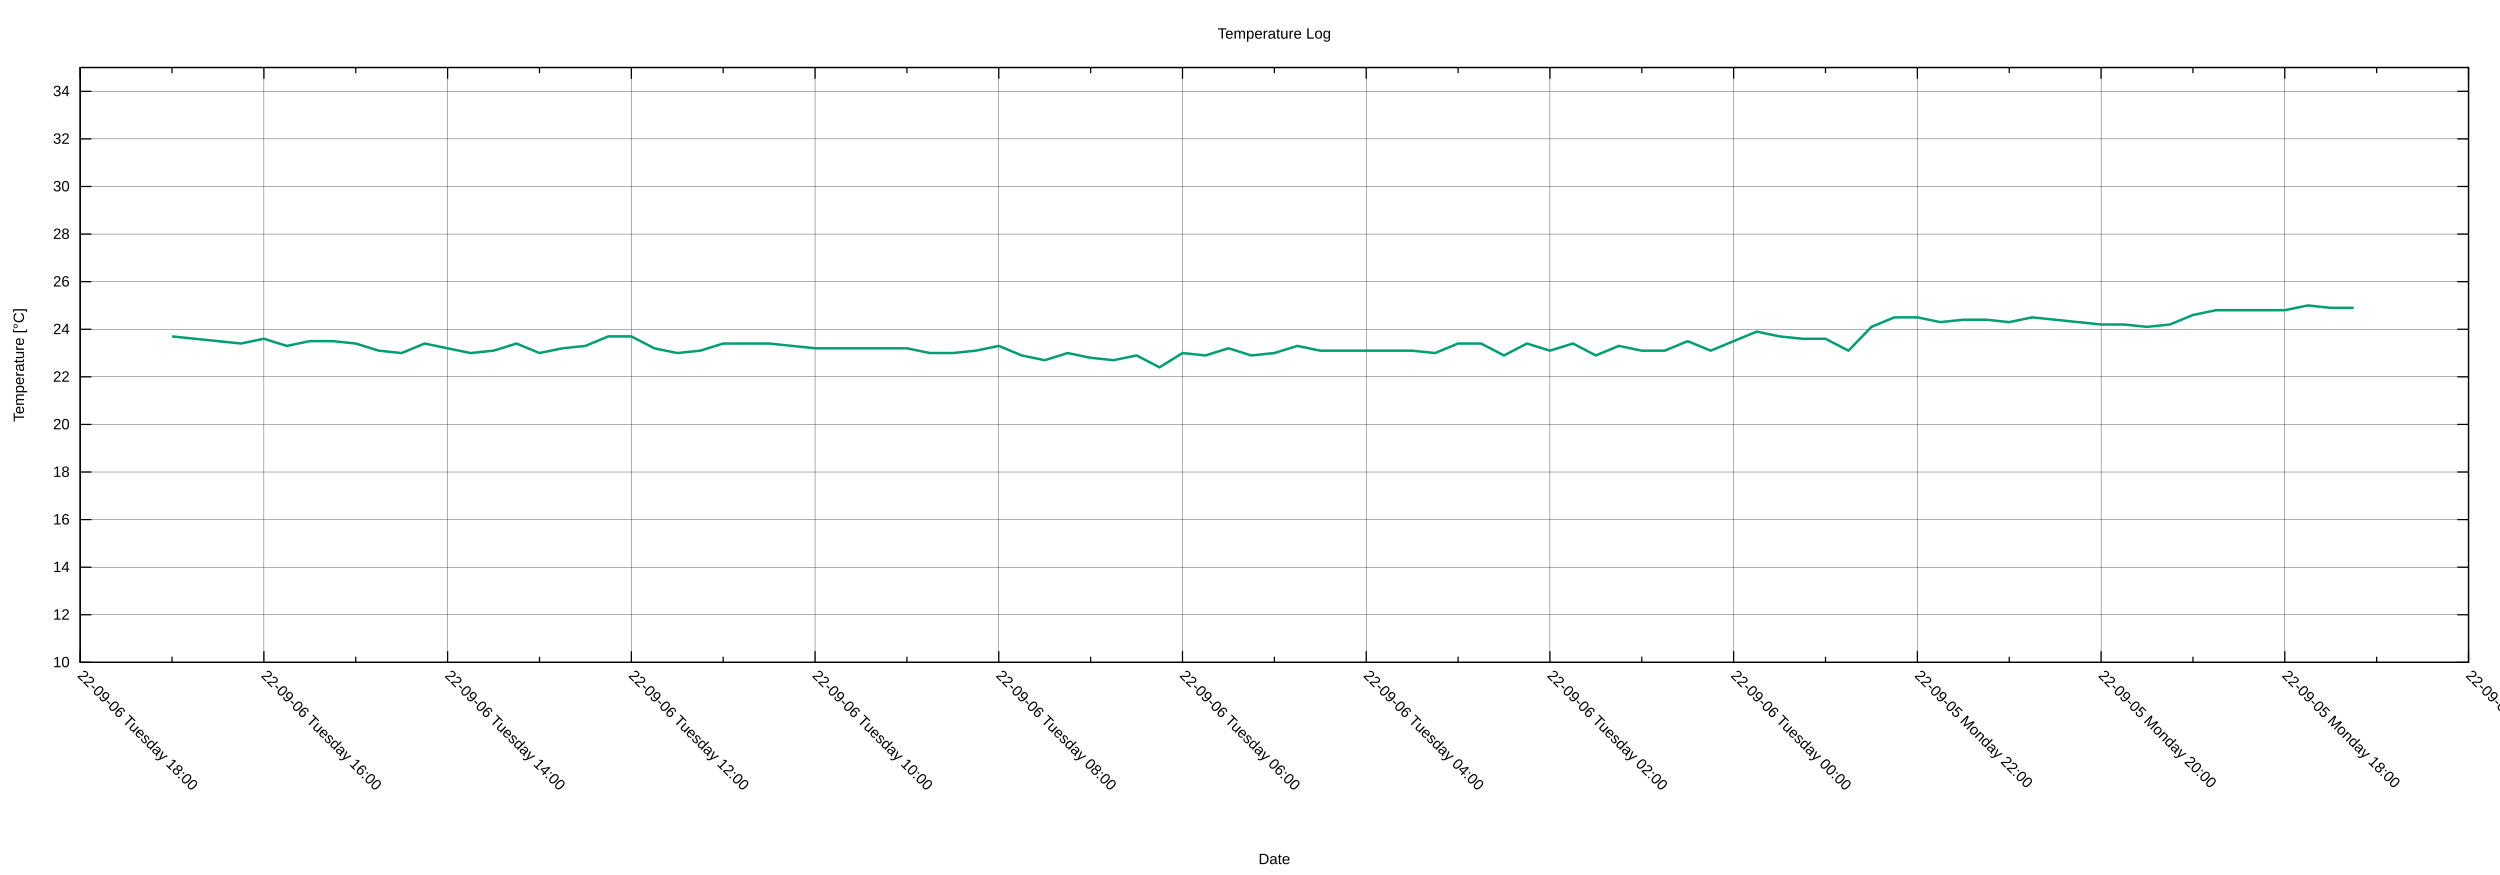
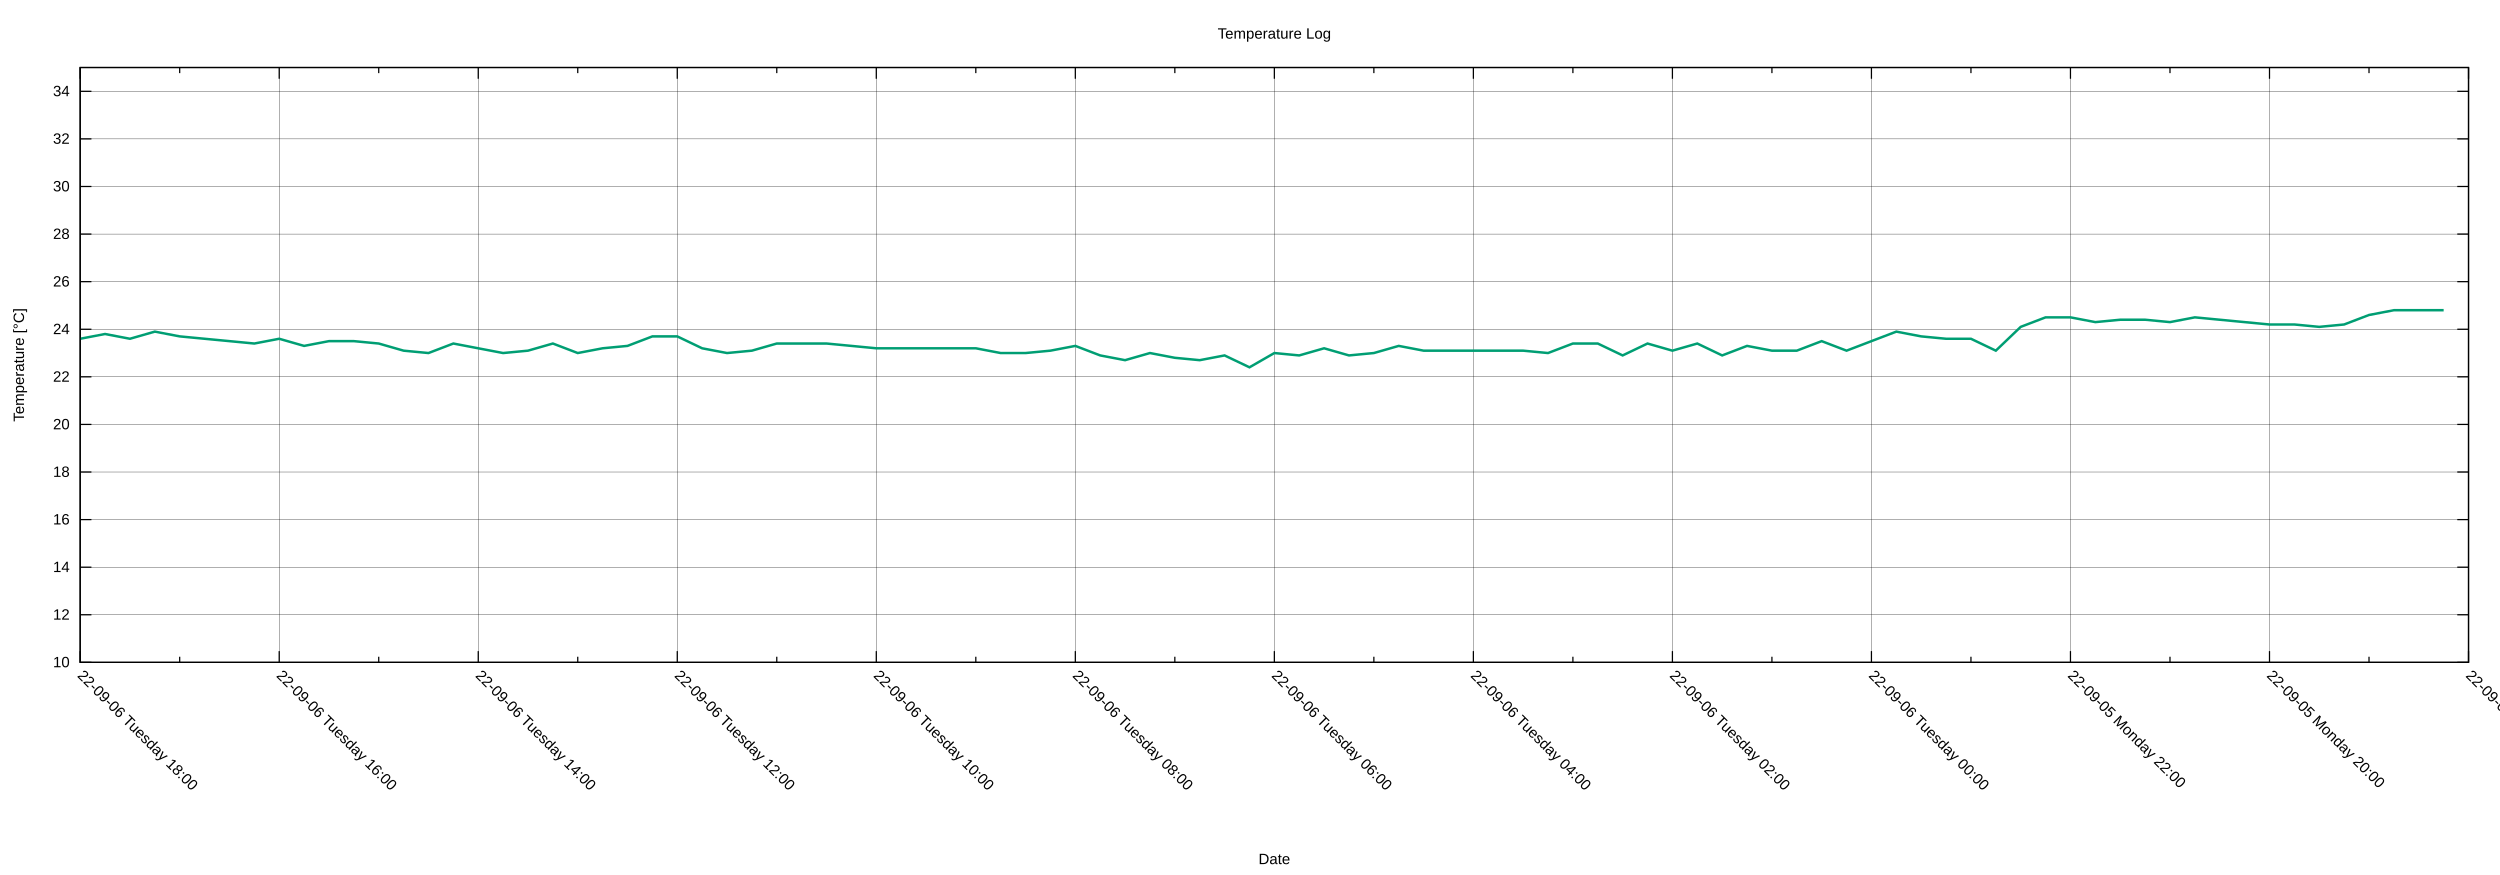
<svg xmlns="http://www.w3.org/2000/svg" xmlns:xlink="http://www.w3.org/1999/xlink" width="2000" height="700" viewBox="0 0 2000 700">
  <g id="gnuplot_canvas">
    <rect x="0" y="0" width="2000" height="700" fill="none" />
    <defs>
      <circle id="gpDot" r="0.5" stroke-width="0.5" stroke="currentColor" />
      <path id="gpPt0" stroke-width="0.222" stroke="currentColor" d="M-1,0 h2 M0,-1 v2" />
      <path id="gpPt1" stroke-width="0.222" stroke="currentColor" d="M-1,-1 L1,1 M1,-1 L-1,1" />
      <path id="gpPt2" stroke-width="0.222" stroke="currentColor" d="M-1,0 L1,0 M0,-1 L0,1 M-1,-1 L1,1 M-1,1 L1,-1" />
      <rect id="gpPt3" stroke-width="0.222" stroke="currentColor" x="-1" y="-1" width="2" height="2" />
      <rect id="gpPt4" stroke-width="0.222" stroke="currentColor" fill="currentColor" x="-1" y="-1" width="2" height="2" />
      <circle id="gpPt5" stroke-width="0.222" stroke="currentColor" cx="0" cy="0" r="1" />
      <use xlink:href="#gpPt5" id="gpPt6" fill="currentColor" stroke="none" />
      <path id="gpPt7" stroke-width="0.222" stroke="currentColor" d="M0,-1.33 L-1.33,0.67 L1.33,0.67 z" />
      <use xlink:href="#gpPt7" id="gpPt8" fill="currentColor" stroke="none" />
      <use xlink:href="#gpPt7" id="gpPt9" stroke="currentColor" transform="rotate(180)" />
      <use xlink:href="#gpPt9" id="gpPt10" fill="currentColor" stroke="none" />
      <use xlink:href="#gpPt3" id="gpPt11" stroke="currentColor" transform="rotate(45)" />
      <use xlink:href="#gpPt11" id="gpPt12" fill="currentColor" stroke="none" />
      <path id="gpPt13" stroke-width="0.222" stroke="currentColor" d="M0,1.330 L1.265,0.411 L0.782,-1.067 L-0.782,-1.076 L-1.265,0.411 z" />
      <use xlink:href="#gpPt13" id="gpPt14" fill="currentColor" stroke="none" />
      <filter id="textbox" filterUnits="objectBoundingBox" x="0" y="0" height="1" width="1">
        <feFlood flood-color="white" flood-opacity="1" result="bgnd" />
        <feComposite in="SourceGraphic" in2="bgnd" operator="atop" />
      </filter>
      <filter id="greybox" filterUnits="objectBoundingBox" x="0" y="0" height="1" width="1">
        <feFlood flood-color="lightgrey" flood-opacity="1" result="grey" />
        <feComposite in="SourceGraphic" in2="grey" operator="atop" />
      </filter>
    </defs>
    <g fill="none" color="white" stroke="currentColor" stroke-width="1.00" stroke-linecap="butt" stroke-linejoin="miter">
</g>
    <g fill="none" color="black" stroke="currentColor" stroke-width="1.00" stroke-linecap="butt" stroke-linejoin="miter">
</g>
    <g fill="none" color="black" stroke="black" stroke-width="0.25" stroke-linecap="butt" stroke-linejoin="miter">
</g>
    <g fill="none" color="black" stroke="currentColor" stroke-width="0.25" stroke-linecap="butt" stroke-linejoin="miter">
      <path stroke="black" class="gridline" d="M64.14,529.89 L1974.82,529.89  " />
    </g>
    <g fill="none" color="black" stroke="black" stroke-width="1.00" stroke-linecap="butt" stroke-linejoin="miter">
</g>
    <g fill="none" color="black" stroke="currentColor" stroke-width="1.00" stroke-linecap="butt" stroke-linejoin="miter">
      <path stroke="black" d="M64.14,529.89 L73.14,529.89 M1974.82,529.89 L1965.82,529.89  " />
      <g transform="translate(55.75,533.79)" stroke="none" fill="black" font-family="Arial" font-size="12.00" text-anchor="end">
        <text>
          <tspan font-family="Arial"> 10</tspan>
        </text>
      </g>
    </g>
    <g fill="none" color="black" stroke="currentColor" stroke-width="1.00" stroke-linecap="butt" stroke-linejoin="miter">
</g>
    <g fill="none" color="black" stroke="black" stroke-width="0.25" stroke-linecap="butt" stroke-linejoin="miter">
</g>
    <g fill="none" color="black" stroke="currentColor" stroke-width="0.25" stroke-linecap="butt" stroke-linejoin="miter">
      <path stroke="black" class="gridline" d="M64.14,491.82 L1974.82,491.82  " />
    </g>
    <g fill="none" color="black" stroke="black" stroke-width="1.00" stroke-linecap="butt" stroke-linejoin="miter">
</g>
    <g fill="none" color="black" stroke="currentColor" stroke-width="1.00" stroke-linecap="butt" stroke-linejoin="miter">
      <path stroke="black" d="M64.14,491.82 L73.14,491.82 M1974.82,491.82 L1965.82,491.82  " />
      <g transform="translate(55.75,495.72)" stroke="none" fill="black" font-family="Arial" font-size="12.00" text-anchor="end">
        <text>
          <tspan font-family="Arial"> 12</tspan>
        </text>
      </g>
    </g>
    <g fill="none" color="black" stroke="currentColor" stroke-width="1.00" stroke-linecap="butt" stroke-linejoin="miter">
</g>
    <g fill="none" color="black" stroke="black" stroke-width="0.25" stroke-linecap="butt" stroke-linejoin="miter">
</g>
    <g fill="none" color="black" stroke="currentColor" stroke-width="0.25" stroke-linecap="butt" stroke-linejoin="miter">
      <path stroke="black" class="gridline" d="M64.14,453.75 L1974.82,453.75  " />
    </g>
    <g fill="none" color="black" stroke="black" stroke-width="1.00" stroke-linecap="butt" stroke-linejoin="miter">
</g>
    <g fill="none" color="black" stroke="currentColor" stroke-width="1.00" stroke-linecap="butt" stroke-linejoin="miter">
      <path stroke="black" d="M64.14,453.75 L73.14,453.75 M1974.82,453.75 L1965.82,453.75  " />
      <g transform="translate(55.75,457.65)" stroke="none" fill="black" font-family="Arial" font-size="12.00" text-anchor="end">
        <text>
          <tspan font-family="Arial"> 14</tspan>
        </text>
      </g>
    </g>
    <g fill="none" color="black" stroke="currentColor" stroke-width="1.00" stroke-linecap="butt" stroke-linejoin="miter">
</g>
    <g fill="none" color="black" stroke="black" stroke-width="0.25" stroke-linecap="butt" stroke-linejoin="miter">
</g>
    <g fill="none" color="black" stroke="currentColor" stroke-width="0.25" stroke-linecap="butt" stroke-linejoin="miter">
      <path stroke="black" class="gridline" d="M64.14,415.68 L1974.82,415.68  " />
    </g>
    <g fill="none" color="black" stroke="black" stroke-width="1.00" stroke-linecap="butt" stroke-linejoin="miter">
</g>
    <g fill="none" color="black" stroke="currentColor" stroke-width="1.00" stroke-linecap="butt" stroke-linejoin="miter">
      <path stroke="black" d="M64.14,415.68 L73.14,415.68 M1974.82,415.68 L1965.82,415.68  " />
      <g transform="translate(55.75,419.58)" stroke="none" fill="black" font-family="Arial" font-size="12.00" text-anchor="end">
        <text>
          <tspan font-family="Arial"> 16</tspan>
        </text>
      </g>
    </g>
    <g fill="none" color="black" stroke="currentColor" stroke-width="1.00" stroke-linecap="butt" stroke-linejoin="miter">
</g>
    <g fill="none" color="black" stroke="black" stroke-width="0.25" stroke-linecap="butt" stroke-linejoin="miter">
</g>
    <g fill="none" color="black" stroke="currentColor" stroke-width="0.25" stroke-linecap="butt" stroke-linejoin="miter">
      <path stroke="black" class="gridline" d="M64.14,377.61 L1974.82,377.61  " />
    </g>
    <g fill="none" color="black" stroke="black" stroke-width="1.00" stroke-linecap="butt" stroke-linejoin="miter">
</g>
    <g fill="none" color="black" stroke="currentColor" stroke-width="1.00" stroke-linecap="butt" stroke-linejoin="miter">
      <path stroke="black" d="M64.14,377.61 L73.14,377.61 M1974.82,377.61 L1965.82,377.61  " />
      <g transform="translate(55.75,381.51)" stroke="none" fill="black" font-family="Arial" font-size="12.00" text-anchor="end">
        <text>
          <tspan font-family="Arial"> 18</tspan>
        </text>
      </g>
    </g>
    <g fill="none" color="black" stroke="currentColor" stroke-width="1.00" stroke-linecap="butt" stroke-linejoin="miter">
</g>
    <g fill="none" color="black" stroke="black" stroke-width="0.25" stroke-linecap="butt" stroke-linejoin="miter">
</g>
    <g fill="none" color="black" stroke="currentColor" stroke-width="0.25" stroke-linecap="butt" stroke-linejoin="miter">
      <path stroke="black" class="gridline" d="M64.14,339.54 L1974.82,339.54  " />
    </g>
    <g fill="none" color="black" stroke="black" stroke-width="1.00" stroke-linecap="butt" stroke-linejoin="miter">
</g>
    <g fill="none" color="black" stroke="currentColor" stroke-width="1.00" stroke-linecap="butt" stroke-linejoin="miter">
      <path stroke="black" d="M64.14,339.54 L73.14,339.54 M1974.82,339.54 L1965.82,339.54  " />
      <g transform="translate(55.75,343.44)" stroke="none" fill="black" font-family="Arial" font-size="12.00" text-anchor="end">
        <text>
          <tspan font-family="Arial"> 20</tspan>
        </text>
      </g>
    </g>
    <g fill="none" color="black" stroke="currentColor" stroke-width="1.00" stroke-linecap="butt" stroke-linejoin="miter">
</g>
    <g fill="none" color="black" stroke="black" stroke-width="0.25" stroke-linecap="butt" stroke-linejoin="miter">
</g>
    <g fill="none" color="black" stroke="currentColor" stroke-width="0.25" stroke-linecap="butt" stroke-linejoin="miter">
      <path stroke="black" class="gridline" d="M64.14,301.47 L1974.82,301.47  " />
    </g>
    <g fill="none" color="black" stroke="black" stroke-width="1.00" stroke-linecap="butt" stroke-linejoin="miter">
</g>
    <g fill="none" color="black" stroke="currentColor" stroke-width="1.00" stroke-linecap="butt" stroke-linejoin="miter">
      <path stroke="black" d="M64.14,301.47 L73.14,301.47 M1974.82,301.47 L1965.82,301.47  " />
      <g transform="translate(55.75,305.37)" stroke="none" fill="black" font-family="Arial" font-size="12.00" text-anchor="end">
        <text>
          <tspan font-family="Arial"> 22</tspan>
        </text>
      </g>
    </g>
    <g fill="none" color="black" stroke="currentColor" stroke-width="1.00" stroke-linecap="butt" stroke-linejoin="miter">
</g>
    <g fill="none" color="black" stroke="black" stroke-width="0.25" stroke-linecap="butt" stroke-linejoin="miter">
</g>
    <g fill="none" color="black" stroke="currentColor" stroke-width="0.25" stroke-linecap="butt" stroke-linejoin="miter">
      <path stroke="black" class="gridline" d="M64.14,263.40 L1974.82,263.40  " />
    </g>
    <g fill="none" color="black" stroke="black" stroke-width="1.00" stroke-linecap="butt" stroke-linejoin="miter">
</g>
    <g fill="none" color="black" stroke="currentColor" stroke-width="1.00" stroke-linecap="butt" stroke-linejoin="miter">
      <path stroke="black" d="M64.14,263.40 L73.14,263.40 M1974.82,263.40 L1965.82,263.40  " />
      <g transform="translate(55.75,267.30)" stroke="none" fill="black" font-family="Arial" font-size="12.00" text-anchor="end">
        <text>
          <tspan font-family="Arial"> 24</tspan>
        </text>
      </g>
    </g>
    <g fill="none" color="black" stroke="currentColor" stroke-width="1.00" stroke-linecap="butt" stroke-linejoin="miter">
</g>
    <g fill="none" color="black" stroke="black" stroke-width="0.25" stroke-linecap="butt" stroke-linejoin="miter">
</g>
    <g fill="none" color="black" stroke="currentColor" stroke-width="0.25" stroke-linecap="butt" stroke-linejoin="miter">
      <path stroke="black" class="gridline" d="M64.14,225.33 L1974.82,225.33  " />
    </g>
    <g fill="none" color="black" stroke="black" stroke-width="1.00" stroke-linecap="butt" stroke-linejoin="miter">
</g>
    <g fill="none" color="black" stroke="currentColor" stroke-width="1.00" stroke-linecap="butt" stroke-linejoin="miter">
      <path stroke="black" d="M64.14,225.33 L73.14,225.33 M1974.82,225.33 L1965.82,225.33  " />
      <g transform="translate(55.75,229.23)" stroke="none" fill="black" font-family="Arial" font-size="12.00" text-anchor="end">
        <text>
          <tspan font-family="Arial"> 26</tspan>
        </text>
      </g>
    </g>
    <g fill="none" color="black" stroke="currentColor" stroke-width="1.00" stroke-linecap="butt" stroke-linejoin="miter">
</g>
    <g fill="none" color="black" stroke="black" stroke-width="0.25" stroke-linecap="butt" stroke-linejoin="miter">
</g>
    <g fill="none" color="black" stroke="currentColor" stroke-width="0.25" stroke-linecap="butt" stroke-linejoin="miter">
      <path stroke="black" class="gridline" d="M64.14,187.26 L1974.82,187.26  " />
    </g>
    <g fill="none" color="black" stroke="black" stroke-width="1.00" stroke-linecap="butt" stroke-linejoin="miter">
</g>
    <g fill="none" color="black" stroke="currentColor" stroke-width="1.00" stroke-linecap="butt" stroke-linejoin="miter">
      <path stroke="black" d="M64.14,187.26 L73.14,187.26 M1974.82,187.26 L1965.82,187.26  " />
      <g transform="translate(55.75,191.16)" stroke="none" fill="black" font-family="Arial" font-size="12.00" text-anchor="end">
        <text>
          <tspan font-family="Arial"> 28</tspan>
        </text>
      </g>
    </g>
    <g fill="none" color="black" stroke="currentColor" stroke-width="1.00" stroke-linecap="butt" stroke-linejoin="miter">
</g>
    <g fill="none" color="black" stroke="black" stroke-width="0.25" stroke-linecap="butt" stroke-linejoin="miter">
</g>
    <g fill="none" color="black" stroke="currentColor" stroke-width="0.25" stroke-linecap="butt" stroke-linejoin="miter">
      <path stroke="black" class="gridline" d="M64.14,149.19 L1974.82,149.19  " />
    </g>
    <g fill="none" color="black" stroke="black" stroke-width="1.00" stroke-linecap="butt" stroke-linejoin="miter">
</g>
    <g fill="none" color="black" stroke="currentColor" stroke-width="1.00" stroke-linecap="butt" stroke-linejoin="miter">
      <path stroke="black" d="M64.14,149.19 L73.14,149.19 M1974.82,149.19 L1965.82,149.19  " />
      <g transform="translate(55.75,153.09)" stroke="none" fill="black" font-family="Arial" font-size="12.00" text-anchor="end">
        <text>
          <tspan font-family="Arial"> 30</tspan>
        </text>
      </g>
    </g>
    <g fill="none" color="black" stroke="currentColor" stroke-width="1.00" stroke-linecap="butt" stroke-linejoin="miter">
</g>
    <g fill="none" color="black" stroke="black" stroke-width="0.25" stroke-linecap="butt" stroke-linejoin="miter">
</g>
    <g fill="none" color="black" stroke="currentColor" stroke-width="0.25" stroke-linecap="butt" stroke-linejoin="miter">
      <path stroke="black" class="gridline" d="M64.14,111.12 L1974.82,111.12  " />
    </g>
    <g fill="none" color="black" stroke="black" stroke-width="1.00" stroke-linecap="butt" stroke-linejoin="miter">
</g>
    <g fill="none" color="black" stroke="currentColor" stroke-width="1.00" stroke-linecap="butt" stroke-linejoin="miter">
      <path stroke="black" d="M64.14,111.12 L73.14,111.12 M1974.82,111.12 L1965.82,111.12  " />
      <g transform="translate(55.75,115.02)" stroke="none" fill="black" font-family="Arial" font-size="12.00" text-anchor="end">
        <text>
          <tspan font-family="Arial"> 32</tspan>
        </text>
      </g>
    </g>
    <g fill="none" color="black" stroke="currentColor" stroke-width="1.00" stroke-linecap="butt" stroke-linejoin="miter">
</g>
    <g fill="none" color="black" stroke="black" stroke-width="0.25" stroke-linecap="butt" stroke-linejoin="miter">
</g>
    <g fill="none" color="black" stroke="currentColor" stroke-width="0.25" stroke-linecap="butt" stroke-linejoin="miter">
      <path stroke="black" class="gridline" d="M64.14,73.05 L1974.82,73.05  " />
    </g>
    <g fill="none" color="black" stroke="black" stroke-width="1.00" stroke-linecap="butt" stroke-linejoin="miter">
</g>
    <g fill="none" color="black" stroke="currentColor" stroke-width="1.00" stroke-linecap="butt" stroke-linejoin="miter">
      <path stroke="black" d="M64.14,73.05 L73.14,73.05 M1974.82,73.05 L1965.82,73.05  " />
      <g transform="translate(55.75,76.95)" stroke="none" fill="black" font-family="Arial" font-size="12.00" text-anchor="end">
        <text>
          <tspan font-family="Arial"> 34</tspan>
        </text>
      </g>
    </g>
    <g fill="none" color="black" stroke="currentColor" stroke-width="1.00" stroke-linecap="butt" stroke-linejoin="miter">
</g>
    <g fill="none" color="black" stroke="black" stroke-width="0.25" stroke-linecap="butt" stroke-linejoin="miter">
</g>
    <g fill="none" color="black" stroke="currentColor" stroke-width="0.25" stroke-linecap="butt" stroke-linejoin="miter">
      <path stroke="black" class="gridline" d="M1974.82,529.89 L1974.82,54.01  " />
    </g>
    <g fill="none" color="black" stroke="black" stroke-width="1.00" stroke-linecap="butt" stroke-linejoin="miter">
</g>
    <g fill="none" color="black" stroke="currentColor" stroke-width="1.00" stroke-linecap="butt" stroke-linejoin="miter">
      <path stroke="black" d="M1974.82,529.89 L1974.82,520.89 M1974.82,54.01 L1974.82,63.01  " />
      <g transform="translate(1972.06,541.04) rotate(45)" stroke="none" fill="black" font-family="Arial" font-size="12.00" text-anchor="start">
        <text>
-           <tspan font-family="Arial">22-09-05 Monday 16:00</tspan>
-         </text>
-       </g>
-     </g>
-     <g fill="none" color="black" stroke="currentColor" stroke-width="1.00" stroke-linecap="butt" stroke-linejoin="miter">
-       <path stroke="black" d="M1901.33,529.89 L1901.33,525.39 M1901.33,54.01 L1901.33,58.51  " />
-     </g>
-     <g fill="none" color="black" stroke="black" stroke-width="0.25" stroke-linecap="butt" stroke-linejoin="miter">
- </g>
-     <g fill="none" color="black" stroke="currentColor" stroke-width="0.25" stroke-linecap="butt" stroke-linejoin="miter">
-       <path stroke="black" class="gridline" d="M1827.84,529.89 L1827.84,54.01  " />
-     </g>
-     <g fill="none" color="black" stroke="black" stroke-width="1.00" stroke-linecap="butt" stroke-linejoin="miter">
- </g>
-     <g fill="none" color="black" stroke="currentColor" stroke-width="1.00" stroke-linecap="butt" stroke-linejoin="miter">
-       <path stroke="black" d="M1827.84,529.89 L1827.84,520.89 M1827.84,54.01 L1827.84,63.01  " />
-       <g transform="translate(1825.08,541.04) rotate(45)" stroke="none" fill="black" font-family="Arial" font-size="12.00" text-anchor="start">
-         <text>
          <tspan font-family="Arial">22-09-05 Monday 18:00</tspan>
        </text>
      </g>
    </g>
    <g fill="none" color="black" stroke="currentColor" stroke-width="1.00" stroke-linecap="butt" stroke-linejoin="miter">
-       <path stroke="black" d="M1754.36,529.89 L1754.36,525.39 M1754.36,54.01 L1754.36,58.51  " />
-     </g>
-     <g fill="none" color="black" stroke="black" stroke-width="0.25" stroke-linecap="butt" stroke-linejoin="miter">
- </g>
-     <g fill="none" color="black" stroke="currentColor" stroke-width="0.25" stroke-linecap="butt" stroke-linejoin="miter">
-       <path stroke="black" class="gridline" d="M1680.87,529.89 L1680.87,54.01  " />
-     </g>
-     <g fill="none" color="black" stroke="black" stroke-width="1.00" stroke-linecap="butt" stroke-linejoin="miter">
- </g>
-     <g fill="none" color="black" stroke="currentColor" stroke-width="1.00" stroke-linecap="butt" stroke-linejoin="miter">
-       <path stroke="black" d="M1680.87,529.89 L1680.87,520.89 M1680.87,54.01 L1680.87,63.01  " />
-       <g transform="translate(1678.11,541.04) rotate(45)" stroke="none" fill="black" font-family="Arial" font-size="12.00" text-anchor="start">
+       <path stroke="black" d="M1895.21,529.89 L1895.21,525.39 M1895.21,54.01 L1895.21,58.51  " />
+     </g>
+     <g fill="none" color="black" stroke="black" stroke-width="0.25" stroke-linecap="butt" stroke-linejoin="miter">
+ </g>
+     <g fill="none" color="black" stroke="currentColor" stroke-width="0.25" stroke-linecap="butt" stroke-linejoin="miter">
+       <path stroke="black" class="gridline" d="M1815.60,529.89 L1815.60,54.01  " />
+     </g>
+     <g fill="none" color="black" stroke="black" stroke-width="1.00" stroke-linecap="butt" stroke-linejoin="miter">
+ </g>
+     <g fill="none" color="black" stroke="currentColor" stroke-width="1.00" stroke-linecap="butt" stroke-linejoin="miter">
+       <path stroke="black" d="M1815.60,529.89 L1815.60,520.89 M1815.60,54.01 L1815.60,63.01  " />
+       <g transform="translate(1812.84,541.04) rotate(45)" stroke="none" fill="black" font-family="Arial" font-size="12.00" text-anchor="start">
        <text>
          <tspan font-family="Arial">22-09-05 Monday 20:00</tspan>
        </text>
      </g>
    </g>
    <g fill="none" color="black" stroke="currentColor" stroke-width="1.00" stroke-linecap="butt" stroke-linejoin="miter">
-       <path stroke="black" d="M1607.38,529.89 L1607.38,525.39 M1607.38,54.01 L1607.38,58.51  " />
-     </g>
-     <g fill="none" color="black" stroke="black" stroke-width="0.25" stroke-linecap="butt" stroke-linejoin="miter">
- </g>
-     <g fill="none" color="black" stroke="currentColor" stroke-width="0.25" stroke-linecap="butt" stroke-linejoin="miter">
-       <path stroke="black" class="gridline" d="M1533.89,529.89 L1533.89,54.01  " />
-     </g>
-     <g fill="none" color="black" stroke="black" stroke-width="1.00" stroke-linecap="butt" stroke-linejoin="miter">
- </g>
-     <g fill="none" color="black" stroke="currentColor" stroke-width="1.00" stroke-linecap="butt" stroke-linejoin="miter">
-       <path stroke="black" d="M1533.89,529.89 L1533.89,520.89 M1533.89,54.01 L1533.89,63.01  " />
-       <g transform="translate(1531.13,541.04) rotate(45)" stroke="none" fill="black" font-family="Arial" font-size="12.00" text-anchor="start">
+       <path stroke="black" d="M1735.99,529.89 L1735.99,525.39 M1735.99,54.01 L1735.99,58.51  " />
+     </g>
+     <g fill="none" color="black" stroke="black" stroke-width="0.25" stroke-linecap="butt" stroke-linejoin="miter">
+ </g>
+     <g fill="none" color="black" stroke="currentColor" stroke-width="0.25" stroke-linecap="butt" stroke-linejoin="miter">
+       <path stroke="black" class="gridline" d="M1656.37,529.89 L1656.37,54.01  " />
+     </g>
+     <g fill="none" color="black" stroke="black" stroke-width="1.00" stroke-linecap="butt" stroke-linejoin="miter">
+ </g>
+     <g fill="none" color="black" stroke="currentColor" stroke-width="1.00" stroke-linecap="butt" stroke-linejoin="miter">
+       <path stroke="black" d="M1656.37,529.89 L1656.37,520.89 M1656.37,54.01 L1656.37,63.01  " />
+       <g transform="translate(1653.61,541.04) rotate(45)" stroke="none" fill="black" font-family="Arial" font-size="12.00" text-anchor="start">
        <text>
          <tspan font-family="Arial">22-09-05 Monday 22:00</tspan>
        </text>
      </g>
    </g>
    <g fill="none" color="black" stroke="currentColor" stroke-width="1.00" stroke-linecap="butt" stroke-linejoin="miter">
-       <path stroke="black" d="M1460.41,529.89 L1460.41,525.39 M1460.41,54.01 L1460.41,58.51  " />
-     </g>
-     <g fill="none" color="black" stroke="black" stroke-width="0.25" stroke-linecap="butt" stroke-linejoin="miter">
- </g>
-     <g fill="none" color="black" stroke="currentColor" stroke-width="0.25" stroke-linecap="butt" stroke-linejoin="miter">
-       <path stroke="black" class="gridline" d="M1386.92,529.89 L1386.92,54.01  " />
-     </g>
-     <g fill="none" color="black" stroke="black" stroke-width="1.00" stroke-linecap="butt" stroke-linejoin="miter">
- </g>
-     <g fill="none" color="black" stroke="currentColor" stroke-width="1.00" stroke-linecap="butt" stroke-linejoin="miter">
-       <path stroke="black" d="M1386.92,529.89 L1386.92,520.89 M1386.92,54.01 L1386.92,63.01  " />
-       <g transform="translate(1384.16,541.04) rotate(45)" stroke="none" fill="black" font-family="Arial" font-size="12.00" text-anchor="start">
+       <path stroke="black" d="M1576.76,529.89 L1576.76,525.39 M1576.76,54.01 L1576.76,58.51  " />
+     </g>
+     <g fill="none" color="black" stroke="black" stroke-width="0.25" stroke-linecap="butt" stroke-linejoin="miter">
+ </g>
+     <g fill="none" color="black" stroke="currentColor" stroke-width="0.25" stroke-linecap="butt" stroke-linejoin="miter">
+       <path stroke="black" class="gridline" d="M1497.15,529.89 L1497.15,54.01  " />
+     </g>
+     <g fill="none" color="black" stroke="black" stroke-width="1.00" stroke-linecap="butt" stroke-linejoin="miter">
+ </g>
+     <g fill="none" color="black" stroke="currentColor" stroke-width="1.00" stroke-linecap="butt" stroke-linejoin="miter">
+       <path stroke="black" d="M1497.15,529.89 L1497.15,520.89 M1497.15,54.01 L1497.15,63.01  " />
+       <g transform="translate(1494.39,541.04) rotate(45)" stroke="none" fill="black" font-family="Arial" font-size="12.00" text-anchor="start">
        <text>
          <tspan font-family="Arial">22-09-06 Tuesday 00:00</tspan>
        </text>
      </g>
    </g>
    <g fill="none" color="black" stroke="currentColor" stroke-width="1.00" stroke-linecap="butt" stroke-linejoin="miter">
-       <path stroke="black" d="M1313.43,529.89 L1313.43,525.39 M1313.43,54.01 L1313.43,58.51  " />
-     </g>
-     <g fill="none" color="black" stroke="black" stroke-width="0.25" stroke-linecap="butt" stroke-linejoin="miter">
- </g>
-     <g fill="none" color="black" stroke="currentColor" stroke-width="0.25" stroke-linecap="butt" stroke-linejoin="miter">
-       <path stroke="black" class="gridline" d="M1239.94,529.89 L1239.94,54.01  " />
-     </g>
-     <g fill="none" color="black" stroke="black" stroke-width="1.00" stroke-linecap="butt" stroke-linejoin="miter">
- </g>
-     <g fill="none" color="black" stroke="currentColor" stroke-width="1.00" stroke-linecap="butt" stroke-linejoin="miter">
-       <path stroke="black" d="M1239.94,529.89 L1239.94,520.89 M1239.94,54.01 L1239.94,63.01  " />
-       <g transform="translate(1237.18,541.04) rotate(45)" stroke="none" fill="black" font-family="Arial" font-size="12.00" text-anchor="start">
+       <path stroke="black" d="M1417.54,529.89 L1417.54,525.39 M1417.54,54.01 L1417.54,58.51  " />
+     </g>
+     <g fill="none" color="black" stroke="black" stroke-width="0.25" stroke-linecap="butt" stroke-linejoin="miter">
+ </g>
+     <g fill="none" color="black" stroke="currentColor" stroke-width="0.25" stroke-linecap="butt" stroke-linejoin="miter">
+       <path stroke="black" class="gridline" d="M1337.93,529.89 L1337.93,54.01  " />
+     </g>
+     <g fill="none" color="black" stroke="black" stroke-width="1.00" stroke-linecap="butt" stroke-linejoin="miter">
+ </g>
+     <g fill="none" color="black" stroke="currentColor" stroke-width="1.00" stroke-linecap="butt" stroke-linejoin="miter">
+       <path stroke="black" d="M1337.93,529.89 L1337.93,520.89 M1337.93,54.01 L1337.93,63.01  " />
+       <g transform="translate(1335.17,541.04) rotate(45)" stroke="none" fill="black" font-family="Arial" font-size="12.00" text-anchor="start">
        <text>
          <tspan font-family="Arial">22-09-06 Tuesday 02:00</tspan>
        </text>
      </g>
    </g>
    <g fill="none" color="black" stroke="currentColor" stroke-width="1.00" stroke-linecap="butt" stroke-linejoin="miter">
-       <path stroke="black" d="M1166.46,529.89 L1166.46,525.39 M1166.46,54.01 L1166.46,58.51  " />
-     </g>
-     <g fill="none" color="black" stroke="black" stroke-width="0.25" stroke-linecap="butt" stroke-linejoin="miter">
- </g>
-     <g fill="none" color="black" stroke="currentColor" stroke-width="0.25" stroke-linecap="butt" stroke-linejoin="miter">
-       <path stroke="black" class="gridline" d="M1092.97,529.89 L1092.97,54.01  " />
-     </g>
-     <g fill="none" color="black" stroke="black" stroke-width="1.00" stroke-linecap="butt" stroke-linejoin="miter">
- </g>
-     <g fill="none" color="black" stroke="currentColor" stroke-width="1.00" stroke-linecap="butt" stroke-linejoin="miter">
-       <path stroke="black" d="M1092.97,529.89 L1092.97,520.89 M1092.97,54.01 L1092.97,63.01  " />
-       <g transform="translate(1090.21,541.04) rotate(45)" stroke="none" fill="black" font-family="Arial" font-size="12.00" text-anchor="start">
+       <path stroke="black" d="M1258.32,529.89 L1258.32,525.39 M1258.32,54.01 L1258.32,58.51  " />
+     </g>
+     <g fill="none" color="black" stroke="black" stroke-width="0.25" stroke-linecap="butt" stroke-linejoin="miter">
+ </g>
+     <g fill="none" color="black" stroke="currentColor" stroke-width="0.25" stroke-linecap="butt" stroke-linejoin="miter">
+       <path stroke="black" class="gridline" d="M1178.70,529.89 L1178.70,54.01  " />
+     </g>
+     <g fill="none" color="black" stroke="black" stroke-width="1.00" stroke-linecap="butt" stroke-linejoin="miter">
+ </g>
+     <g fill="none" color="black" stroke="currentColor" stroke-width="1.00" stroke-linecap="butt" stroke-linejoin="miter">
+       <path stroke="black" d="M1178.70,529.89 L1178.70,520.89 M1178.70,54.01 L1178.70,63.01  " />
+       <g transform="translate(1175.94,541.04) rotate(45)" stroke="none" fill="black" font-family="Arial" font-size="12.00" text-anchor="start">
        <text>
          <tspan font-family="Arial">22-09-06 Tuesday 04:00</tspan>
        </text>
      </g>
    </g>
    <g fill="none" color="black" stroke="currentColor" stroke-width="1.00" stroke-linecap="butt" stroke-linejoin="miter">
-       <path stroke="black" d="M1019.48,529.89 L1019.48,525.39 M1019.48,54.01 L1019.48,58.51  " />
-     </g>
-     <g fill="none" color="black" stroke="black" stroke-width="0.25" stroke-linecap="butt" stroke-linejoin="miter">
- </g>
-     <g fill="none" color="black" stroke="currentColor" stroke-width="0.25" stroke-linecap="butt" stroke-linejoin="miter">
-       <path stroke="black" class="gridline" d="M945.99,529.89 L945.99,54.01  " />
-     </g>
-     <g fill="none" color="black" stroke="black" stroke-width="1.00" stroke-linecap="butt" stroke-linejoin="miter">
- </g>
-     <g fill="none" color="black" stroke="currentColor" stroke-width="1.00" stroke-linecap="butt" stroke-linejoin="miter">
-       <path stroke="black" d="M945.99,529.89 L945.99,520.89 M945.99,54.01 L945.99,63.01  " />
-       <g transform="translate(943.23,541.04) rotate(45)" stroke="none" fill="black" font-family="Arial" font-size="12.00" text-anchor="start">
+       <path stroke="black" d="M1099.09,529.89 L1099.09,525.39 M1099.09,54.01 L1099.09,58.51  " />
+     </g>
+     <g fill="none" color="black" stroke="black" stroke-width="0.25" stroke-linecap="butt" stroke-linejoin="miter">
+ </g>
+     <g fill="none" color="black" stroke="currentColor" stroke-width="0.25" stroke-linecap="butt" stroke-linejoin="miter">
+       <path stroke="black" class="gridline" d="M1019.48,529.89 L1019.48,54.01  " />
+     </g>
+     <g fill="none" color="black" stroke="black" stroke-width="1.00" stroke-linecap="butt" stroke-linejoin="miter">
+ </g>
+     <g fill="none" color="black" stroke="currentColor" stroke-width="1.00" stroke-linecap="butt" stroke-linejoin="miter">
+       <path stroke="black" d="M1019.48,529.89 L1019.48,520.89 M1019.48,54.01 L1019.48,63.01  " />
+       <g transform="translate(1016.72,541.04) rotate(45)" stroke="none" fill="black" font-family="Arial" font-size="12.00" text-anchor="start">
        <text>
          <tspan font-family="Arial">22-09-06 Tuesday 06:00</tspan>
        </text>
      </g>
    </g>
    <g fill="none" color="black" stroke="currentColor" stroke-width="1.00" stroke-linecap="butt" stroke-linejoin="miter">
-       <path stroke="black" d="M872.50,529.89 L872.50,525.39 M872.50,54.01 L872.50,58.51  " />
-     </g>
-     <g fill="none" color="black" stroke="black" stroke-width="0.25" stroke-linecap="butt" stroke-linejoin="miter">
- </g>
-     <g fill="none" color="black" stroke="currentColor" stroke-width="0.25" stroke-linecap="butt" stroke-linejoin="miter">
-       <path stroke="black" class="gridline" d="M799.02,529.89 L799.02,54.01  " />
-     </g>
-     <g fill="none" color="black" stroke="black" stroke-width="1.00" stroke-linecap="butt" stroke-linejoin="miter">
- </g>
-     <g fill="none" color="black" stroke="currentColor" stroke-width="1.00" stroke-linecap="butt" stroke-linejoin="miter">
-       <path stroke="black" d="M799.02,529.89 L799.02,520.89 M799.02,54.01 L799.02,63.01  " />
-       <g transform="translate(796.26,541.04) rotate(45)" stroke="none" fill="black" font-family="Arial" font-size="12.00" text-anchor="start">
+       <path stroke="black" d="M939.87,529.89 L939.87,525.39 M939.87,54.01 L939.87,58.51  " />
+     </g>
+     <g fill="none" color="black" stroke="black" stroke-width="0.25" stroke-linecap="butt" stroke-linejoin="miter">
+ </g>
+     <g fill="none" color="black" stroke="currentColor" stroke-width="0.25" stroke-linecap="butt" stroke-linejoin="miter">
+       <path stroke="black" class="gridline" d="M860.26,529.89 L860.26,54.01  " />
+     </g>
+     <g fill="none" color="black" stroke="black" stroke-width="1.00" stroke-linecap="butt" stroke-linejoin="miter">
+ </g>
+     <g fill="none" color="black" stroke="currentColor" stroke-width="1.00" stroke-linecap="butt" stroke-linejoin="miter">
+       <path stroke="black" d="M860.26,529.89 L860.26,520.89 M860.26,54.01 L860.26,63.01  " />
+       <g transform="translate(857.50,541.04) rotate(45)" stroke="none" fill="black" font-family="Arial" font-size="12.00" text-anchor="start">
        <text>
          <tspan font-family="Arial">22-09-06 Tuesday 08:00</tspan>
        </text>
      </g>
    </g>
    <g fill="none" color="black" stroke="currentColor" stroke-width="1.00" stroke-linecap="butt" stroke-linejoin="miter">
-       <path stroke="black" d="M725.53,529.89 L725.53,525.39 M725.53,54.01 L725.53,58.51  " />
-     </g>
-     <g fill="none" color="black" stroke="black" stroke-width="0.25" stroke-linecap="butt" stroke-linejoin="miter">
- </g>
-     <g fill="none" color="black" stroke="currentColor" stroke-width="0.25" stroke-linecap="butt" stroke-linejoin="miter">
-       <path stroke="black" class="gridline" d="M652.04,529.89 L652.04,54.01  " />
-     </g>
-     <g fill="none" color="black" stroke="black" stroke-width="1.00" stroke-linecap="butt" stroke-linejoin="miter">
- </g>
-     <g fill="none" color="black" stroke="currentColor" stroke-width="1.00" stroke-linecap="butt" stroke-linejoin="miter">
-       <path stroke="black" d="M652.04,529.89 L652.04,520.89 M652.04,54.01 L652.04,63.01  " />
-       <g transform="translate(649.28,541.04) rotate(45)" stroke="none" fill="black" font-family="Arial" font-size="12.00" text-anchor="start">
+       <path stroke="black" d="M780.65,529.89 L780.65,525.39 M780.65,54.01 L780.65,58.51  " />
+     </g>
+     <g fill="none" color="black" stroke="black" stroke-width="0.25" stroke-linecap="butt" stroke-linejoin="miter">
+ </g>
+     <g fill="none" color="black" stroke="currentColor" stroke-width="0.25" stroke-linecap="butt" stroke-linejoin="miter">
+       <path stroke="black" class="gridline" d="M701.03,529.89 L701.03,54.01  " />
+     </g>
+     <g fill="none" color="black" stroke="black" stroke-width="1.00" stroke-linecap="butt" stroke-linejoin="miter">
+ </g>
+     <g fill="none" color="black" stroke="currentColor" stroke-width="1.00" stroke-linecap="butt" stroke-linejoin="miter">
+       <path stroke="black" d="M701.03,529.89 L701.03,520.89 M701.03,54.01 L701.03,63.01  " />
+       <g transform="translate(698.27,541.04) rotate(45)" stroke="none" fill="black" font-family="Arial" font-size="12.00" text-anchor="start">
        <text>
          <tspan font-family="Arial">22-09-06 Tuesday 10:00</tspan>
        </text>
      </g>
    </g>
    <g fill="none" color="black" stroke="currentColor" stroke-width="1.00" stroke-linecap="butt" stroke-linejoin="miter">
-       <path stroke="black" d="M578.55,529.89 L578.55,525.39 M578.55,54.01 L578.55,58.51  " />
-     </g>
-     <g fill="none" color="black" stroke="black" stroke-width="0.25" stroke-linecap="butt" stroke-linejoin="miter">
- </g>
-     <g fill="none" color="black" stroke="currentColor" stroke-width="0.25" stroke-linecap="butt" stroke-linejoin="miter">
-       <path stroke="black" class="gridline" d="M505.07,529.89 L505.07,54.01  " />
-     </g>
-     <g fill="none" color="black" stroke="black" stroke-width="1.00" stroke-linecap="butt" stroke-linejoin="miter">
- </g>
-     <g fill="none" color="black" stroke="currentColor" stroke-width="1.00" stroke-linecap="butt" stroke-linejoin="miter">
-       <path stroke="black" d="M505.07,529.89 L505.07,520.89 M505.07,54.01 L505.07,63.01  " />
-       <g transform="translate(502.31,541.04) rotate(45)" stroke="none" fill="black" font-family="Arial" font-size="12.00" text-anchor="start">
+       <path stroke="black" d="M621.42,529.89 L621.42,525.39 M621.42,54.01 L621.42,58.51  " />
+     </g>
+     <g fill="none" color="black" stroke="black" stroke-width="0.25" stroke-linecap="butt" stroke-linejoin="miter">
+ </g>
+     <g fill="none" color="black" stroke="currentColor" stroke-width="0.25" stroke-linecap="butt" stroke-linejoin="miter">
+       <path stroke="black" class="gridline" d="M541.81,529.89 L541.81,54.01  " />
+     </g>
+     <g fill="none" color="black" stroke="black" stroke-width="1.00" stroke-linecap="butt" stroke-linejoin="miter">
+ </g>
+     <g fill="none" color="black" stroke="currentColor" stroke-width="1.00" stroke-linecap="butt" stroke-linejoin="miter">
+       <path stroke="black" d="M541.81,529.89 L541.81,520.89 M541.81,54.01 L541.81,63.01  " />
+       <g transform="translate(539.05,541.04) rotate(45)" stroke="none" fill="black" font-family="Arial" font-size="12.00" text-anchor="start">
        <text>
          <tspan font-family="Arial">22-09-06 Tuesday 12:00</tspan>
        </text>
      </g>
    </g>
    <g fill="none" color="black" stroke="currentColor" stroke-width="1.00" stroke-linecap="butt" stroke-linejoin="miter">
-       <path stroke="black" d="M431.58,529.89 L431.58,525.39 M431.58,54.01 L431.58,58.51  " />
-     </g>
-     <g fill="none" color="black" stroke="black" stroke-width="0.25" stroke-linecap="butt" stroke-linejoin="miter">
- </g>
-     <g fill="none" color="black" stroke="currentColor" stroke-width="0.25" stroke-linecap="butt" stroke-linejoin="miter">
-       <path stroke="black" class="gridline" d="M358.09,529.89 L358.09,54.01  " />
-     </g>
-     <g fill="none" color="black" stroke="black" stroke-width="1.00" stroke-linecap="butt" stroke-linejoin="miter">
- </g>
-     <g fill="none" color="black" stroke="currentColor" stroke-width="1.00" stroke-linecap="butt" stroke-linejoin="miter">
-       <path stroke="black" d="M358.09,529.89 L358.09,520.89 M358.09,54.01 L358.09,63.01  " />
-       <g transform="translate(355.33,541.04) rotate(45)" stroke="none" fill="black" font-family="Arial" font-size="12.00" text-anchor="start">
+       <path stroke="black" d="M462.20,529.89 L462.20,525.39 M462.20,54.01 L462.20,58.51  " />
+     </g>
+     <g fill="none" color="black" stroke="black" stroke-width="0.25" stroke-linecap="butt" stroke-linejoin="miter">
+ </g>
+     <g fill="none" color="black" stroke="currentColor" stroke-width="0.25" stroke-linecap="butt" stroke-linejoin="miter">
+       <path stroke="black" class="gridline" d="M382.59,529.89 L382.59,54.01  " />
+     </g>
+     <g fill="none" color="black" stroke="black" stroke-width="1.00" stroke-linecap="butt" stroke-linejoin="miter">
+ </g>
+     <g fill="none" color="black" stroke="currentColor" stroke-width="1.00" stroke-linecap="butt" stroke-linejoin="miter">
+       <path stroke="black" d="M382.59,529.89 L382.59,520.89 M382.59,54.01 L382.59,63.01  " />
+       <g transform="translate(379.83,541.04) rotate(45)" stroke="none" fill="black" font-family="Arial" font-size="12.00" text-anchor="start">
        <text>
          <tspan font-family="Arial">22-09-06 Tuesday 14:00</tspan>
        </text>
      </g>
    </g>
    <g fill="none" color="black" stroke="currentColor" stroke-width="1.00" stroke-linecap="butt" stroke-linejoin="miter">
-       <path stroke="black" d="M284.60,529.89 L284.60,525.39 M284.60,54.01 L284.60,58.51  " />
-     </g>
-     <g fill="none" color="black" stroke="black" stroke-width="0.25" stroke-linecap="butt" stroke-linejoin="miter">
- </g>
-     <g fill="none" color="black" stroke="currentColor" stroke-width="0.25" stroke-linecap="butt" stroke-linejoin="miter">
-       <path stroke="black" class="gridline" d="M211.12,529.89 L211.12,54.01  " />
-     </g>
-     <g fill="none" color="black" stroke="black" stroke-width="1.00" stroke-linecap="butt" stroke-linejoin="miter">
- </g>
-     <g fill="none" color="black" stroke="currentColor" stroke-width="1.00" stroke-linecap="butt" stroke-linejoin="miter">
-       <path stroke="black" d="M211.12,529.89 L211.12,520.89 M211.12,54.01 L211.12,63.01  " />
-       <g transform="translate(208.36,541.04) rotate(45)" stroke="none" fill="black" font-family="Arial" font-size="12.00" text-anchor="start">
+       <path stroke="black" d="M302.98,529.89 L302.98,525.39 M302.98,54.01 L302.98,58.51  " />
+     </g>
+     <g fill="none" color="black" stroke="black" stroke-width="0.25" stroke-linecap="butt" stroke-linejoin="miter">
+ </g>
+     <g fill="none" color="black" stroke="currentColor" stroke-width="0.25" stroke-linecap="butt" stroke-linejoin="miter">
+       <path stroke="black" class="gridline" d="M223.36,529.89 L223.36,54.01  " />
+     </g>
+     <g fill="none" color="black" stroke="black" stroke-width="1.00" stroke-linecap="butt" stroke-linejoin="miter">
+ </g>
+     <g fill="none" color="black" stroke="currentColor" stroke-width="1.00" stroke-linecap="butt" stroke-linejoin="miter">
+       <path stroke="black" d="M223.36,529.89 L223.36,520.89 M223.36,54.01 L223.36,63.01  " />
+       <g transform="translate(220.60,541.04) rotate(45)" stroke="none" fill="black" font-family="Arial" font-size="12.00" text-anchor="start">
        <text>
          <tspan font-family="Arial">22-09-06 Tuesday 16:00</tspan>
        </text>
      </g>
    </g>
    <g fill="none" color="black" stroke="currentColor" stroke-width="1.00" stroke-linecap="butt" stroke-linejoin="miter">
-       <path stroke="black" d="M137.63,529.89 L137.63,525.39 M137.63,54.01 L137.63,58.51  " />
+       <path stroke="black" d="M143.75,529.89 L143.75,525.39 M143.75,54.01 L143.75,58.51  " />
    </g>
    <g fill="none" color="black" stroke="black" stroke-width="0.25" stroke-linecap="butt" stroke-linejoin="miter">
</g>
    <g fill="none" color="black" stroke="currentColor" stroke-width="0.25" stroke-linecap="butt" stroke-linejoin="miter">
      <path stroke="black" class="gridline" d="M64.14,529.89 L64.14,54.01  " />
    </g>
    <g fill="none" color="black" stroke="black" stroke-width="1.00" stroke-linecap="butt" stroke-linejoin="miter">
</g>
    <g fill="none" color="black" stroke="currentColor" stroke-width="1.00" stroke-linecap="butt" stroke-linejoin="miter">
      <path stroke="black" d="M64.14,529.89 L64.14,520.89 M64.14,54.01 L64.14,63.01  " />
      <g transform="translate(61.38,541.04) rotate(45)" stroke="none" fill="black" font-family="Arial" font-size="12.00" text-anchor="start">
        <text>
          <tspan font-family="Arial">22-09-06 Tuesday 18:00</tspan>
        </text>
      </g>
    </g>
    <g fill="none" color="black" stroke="currentColor" stroke-width="1.00" stroke-linecap="butt" stroke-linejoin="miter">
</g>
    <g fill="none" color="black" stroke="currentColor" stroke-width="1.00" stroke-linecap="butt" stroke-linejoin="miter">
      <path stroke="black" d="M64.14,54.01 L64.14,529.89 L1974.82,529.89 L1974.82,54.01 L64.14,54.01 Z  " />
    </g>
    <g fill="none" color="black" stroke="currentColor" stroke-width="1.00" stroke-linecap="butt" stroke-linejoin="miter">
      <g transform="translate(19.18,291.95) rotate(270)" stroke="none" fill="black" font-family="Arial" font-size="12.00" text-anchor="middle">
        <text>
          <tspan font-family="Arial">Temperature [°C]</tspan>
        </text>
      </g>
    </g>
    <g fill="none" color="black" stroke="currentColor" stroke-width="1.00" stroke-linecap="butt" stroke-linejoin="miter">
      <g transform="translate(1019.48,691.30)" stroke="none" fill="black" font-family="Arial" font-size="12.00" text-anchor="middle">
        <text>
          <tspan font-family="Arial">Date</tspan>
        </text>
      </g>
    </g>
    <g fill="none" color="black" stroke="currentColor" stroke-width="1.00" stroke-linecap="butt" stroke-linejoin="miter">
</g>
    <g id="gnuplot_plot_1">
      <g fill="none" color="white" stroke="currentColor" stroke-width="2.00" stroke-linecap="butt" stroke-linejoin="miter">
</g>
      <g fill="none" color="black" stroke="currentColor" stroke-width="2.00" stroke-linecap="butt" stroke-linejoin="miter">
-         <path stroke="rgb(  0, 158, 115)" d="M137.63,269.11 L156.00,271.01 L174.37,272.91 L192.74,274.82 L211.12,271.01 L229.49,276.72 L247.86,272.91 L266.23,272.91   L284.60,274.82 L302.98,280.53 L321.35,282.43 L339.72,274.82 L358.09,278.63 L376.46,282.43 L394.83,280.53 L413.21,274.82   L431.58,282.43 L449.95,278.63 L468.32,276.72 L486.69,269.11 L505.07,269.11 L523.44,278.63 L541.81,282.43 L560.18,280.53   L578.55,274.82 L596.93,274.82 L615.30,274.82 L633.67,276.72 L652.04,278.63 L670.41,278.63 L688.79,278.63 L707.16,278.63   L725.53,278.63 L743.90,282.43 L762.27,282.43 L780.65,280.53 L799.02,276.72 L817.39,284.34 L835.76,288.14 L854.13,282.43   L872.50,286.24 L890.88,288.14 L909.25,284.34 L927.62,293.85 L945.99,282.43 L964.36,284.34 L982.74,278.63 L1001.11,284.34   L1019.48,282.43 L1037.85,276.72 L1056.22,280.53 L1074.60,280.53 L1092.97,280.53 L1111.34,280.53 L1129.71,280.53 L1148.08,282.43   L1166.46,274.82 L1184.83,274.82 L1203.20,284.34 L1221.57,274.82 L1239.94,280.53 L1258.32,274.82 L1276.69,284.34 L1295.06,276.72   L1313.43,280.53 L1331.80,280.53 L1350.17,272.91 L1368.55,280.53 L1386.92,272.91 L1405.29,265.30 L1423.66,269.11 L1442.03,271.01   L1460.41,271.01 L1478.78,280.53 L1497.15,261.49 L1515.52,253.88 L1533.89,253.88 L1552.27,257.69 L1570.64,255.78 L1589.01,255.78   L1607.38,257.69 L1625.75,253.88 L1644.13,255.78 L1662.50,257.69 L1680.87,259.59 L1699.24,259.59 L1717.61,261.49 L1735.99,259.59   L1754.36,251.98 L1772.73,248.17 L1791.10,248.17 L1809.47,248.17 L1827.84,248.17 L1846.22,244.36 L1864.59,246.27 L1882.96,246.27    " />
+         <path stroke="rgb(  0, 158, 115)" d="M64.14,271.01 L84.04,267.20 L103.95,271.01 L123.85,265.30 L143.75,269.11 L163.65,271.01 L183.56,272.91 L203.46,274.82   L223.36,271.01 L243.27,276.72 L263.17,272.91 L283.07,272.91 L302.98,274.82 L322.88,280.53 L342.78,282.43 L362.68,274.82   L382.59,278.63 L402.49,282.43 L422.39,280.53 L442.30,274.82 L462.20,282.43 L482.10,278.63 L502.00,276.72 L521.91,269.11   L541.81,269.11 L561.71,278.63 L581.62,282.43 L601.52,280.53 L621.42,274.82 L641.32,274.82 L661.23,274.82 L681.13,276.72   L701.03,278.63 L720.94,278.63 L740.84,278.63 L760.74,278.63 L780.65,278.63 L800.55,282.43 L820.45,282.43 L840.35,280.53   L860.26,276.72 L880.16,284.34 L900.06,288.14 L919.97,282.43 L939.87,286.24 L959.77,288.14 L979.67,284.34 L999.58,293.85   L1019.48,282.43 L1039.38,284.34 L1059.29,278.63 L1079.19,284.34 L1099.09,282.43 L1118.99,276.72 L1138.90,280.53 L1158.80,280.53   L1178.70,280.53 L1198.61,280.53 L1218.51,280.53 L1238.41,282.43 L1258.32,274.82 L1278.22,274.82 L1298.12,284.34 L1318.02,274.82   L1337.93,280.53 L1357.83,274.82 L1377.73,284.34 L1397.64,276.72 L1417.54,280.53 L1437.44,280.53 L1457.34,272.91 L1477.25,280.53   L1497.15,272.91 L1517.05,265.30 L1536.96,269.11 L1556.86,271.01 L1576.76,271.01 L1596.66,280.53 L1616.57,261.49 L1636.47,253.88   L1656.37,253.88 L1676.28,257.69 L1696.18,255.78 L1716.08,255.78 L1735.99,257.69 L1755.89,253.88 L1775.79,255.78 L1795.69,257.69   L1815.60,259.59 L1835.50,259.59 L1855.40,261.49 L1875.31,259.59 L1895.21,251.98 L1915.11,248.17 L1935.01,248.17 L1954.92,248.17    " />
      </g>
    </g>
    <g fill="none" color="black" stroke="currentColor" stroke-width="2.00" stroke-linecap="butt" stroke-linejoin="miter">
</g>
    <g fill="none" color="black" stroke="black" stroke-width="1.00" stroke-linecap="butt" stroke-linejoin="miter">
</g>
    <g fill="none" color="black" stroke="currentColor" stroke-width="1.00" stroke-linecap="butt" stroke-linejoin="miter">
      <path stroke="black" d="M64.14,54.01 L64.14,529.89 L1974.82,529.89 L1974.82,54.01 L64.14,54.01 Z  " />
    </g>
    <g fill="none" color="black" stroke="currentColor" stroke-width="1.00" stroke-linecap="butt" stroke-linejoin="miter">
      <g transform="translate(1019.48,30.91)" stroke="none" fill="black" font-family="Arial" font-size="12.00" text-anchor="middle">
        <text>
          <tspan font-family="Arial">Temperature Log</tspan>
        </text>
      </g>
    </g>
    <g fill="none" color="black" stroke="currentColor" stroke-width="1.00" stroke-linecap="butt" stroke-linejoin="miter">
</g>
  </g>
</svg>
